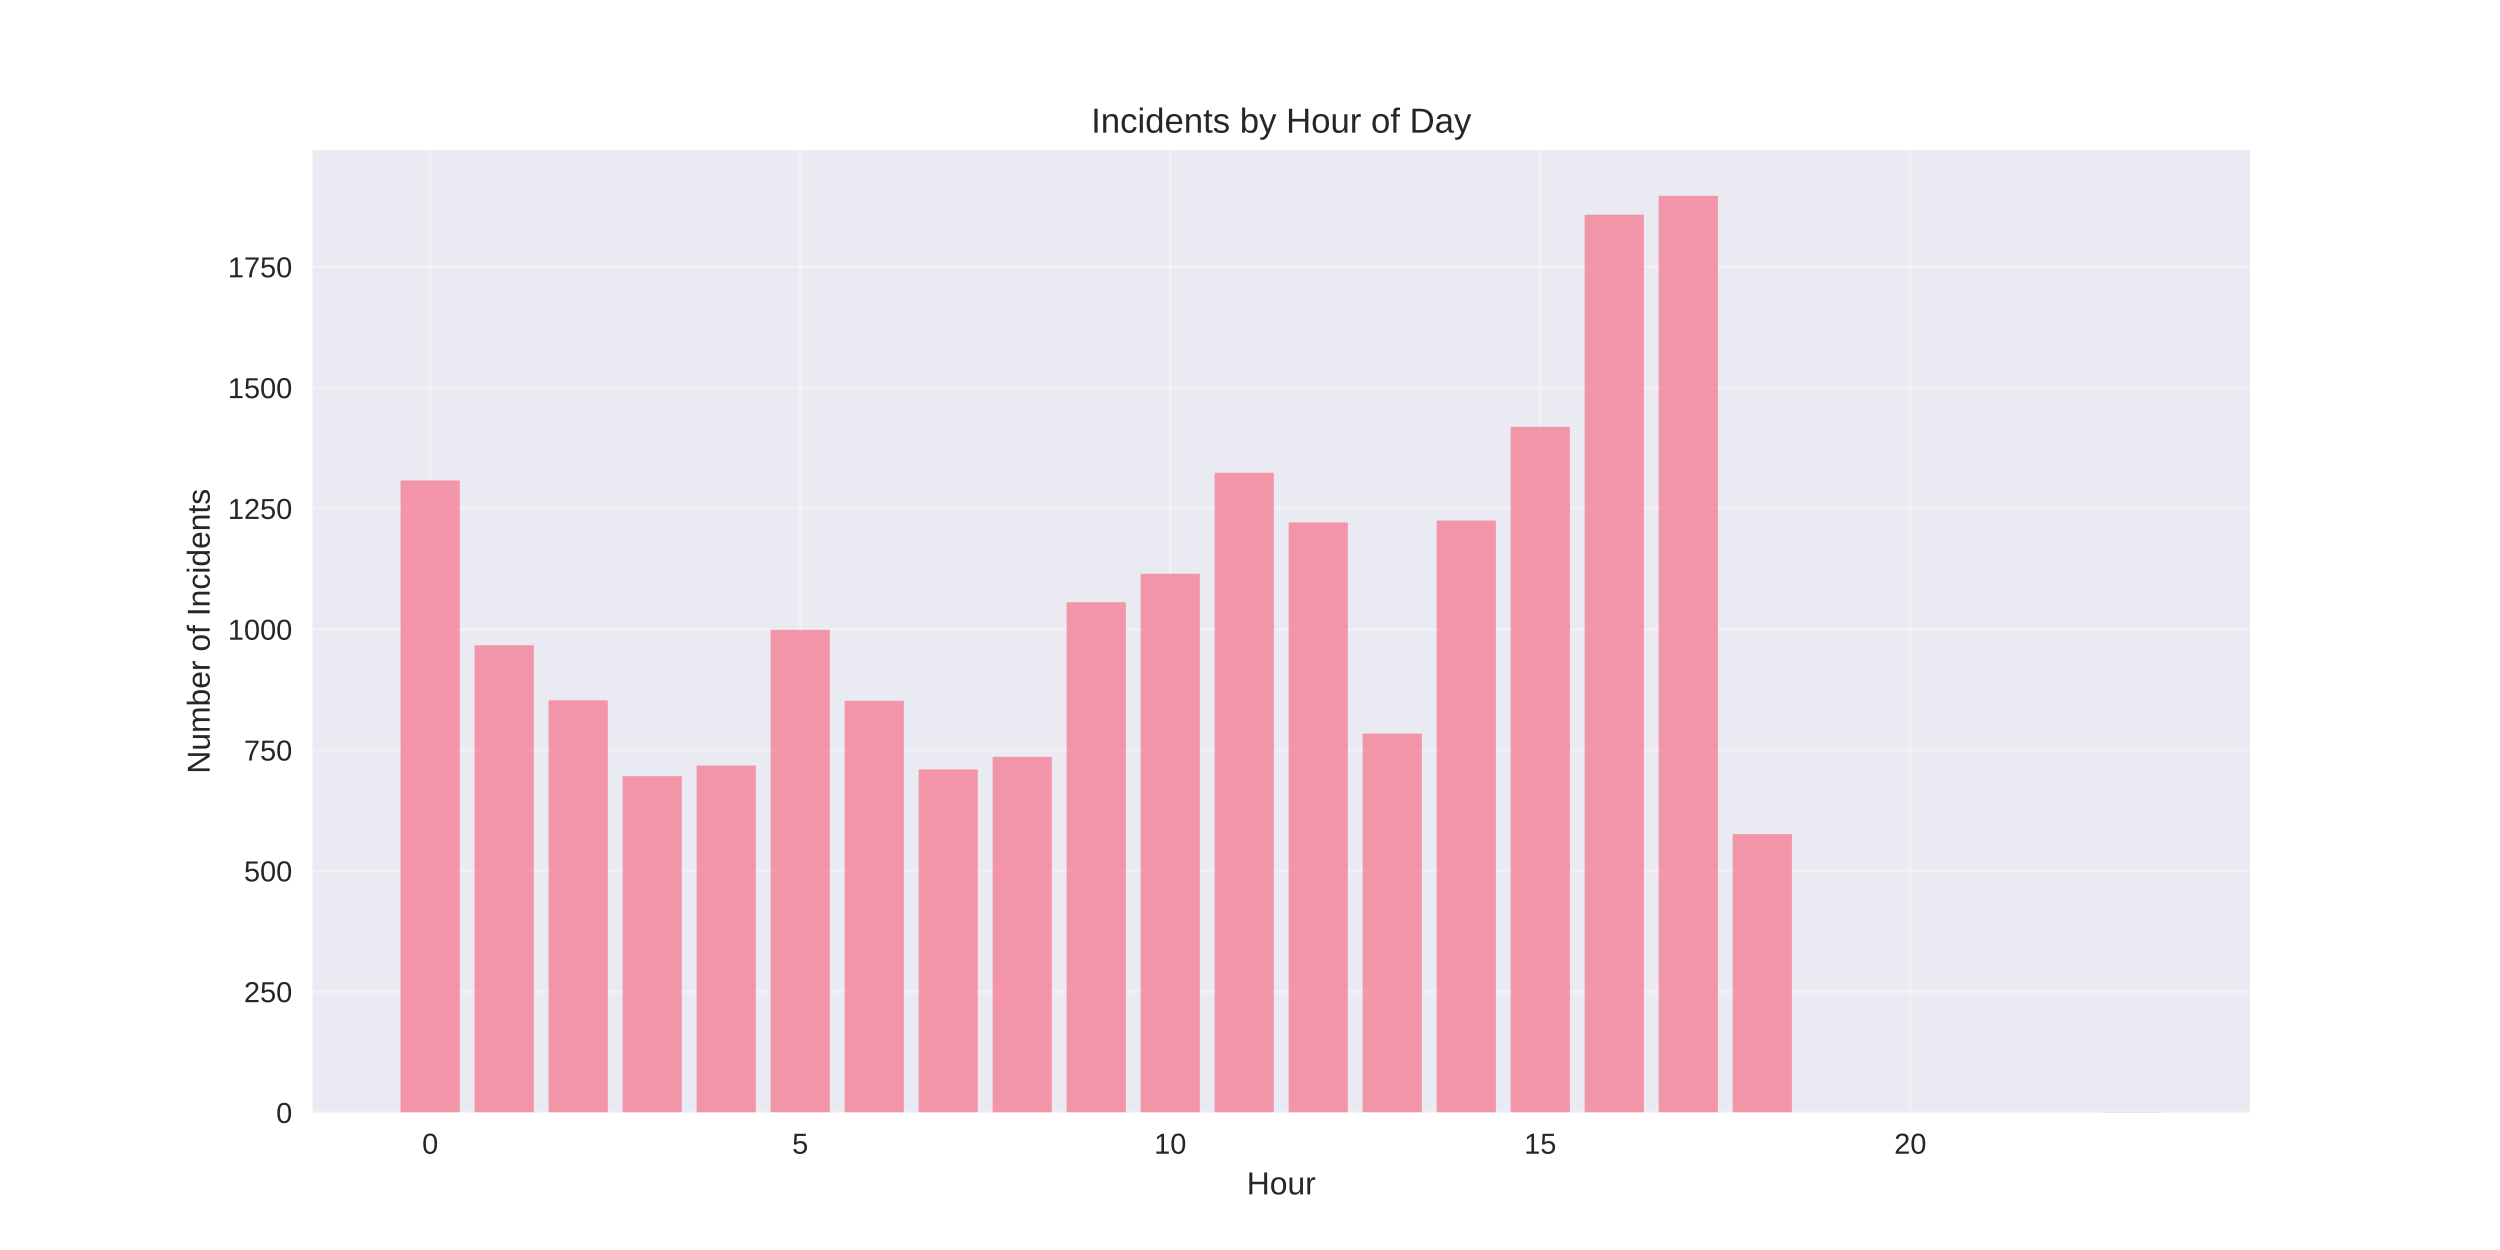
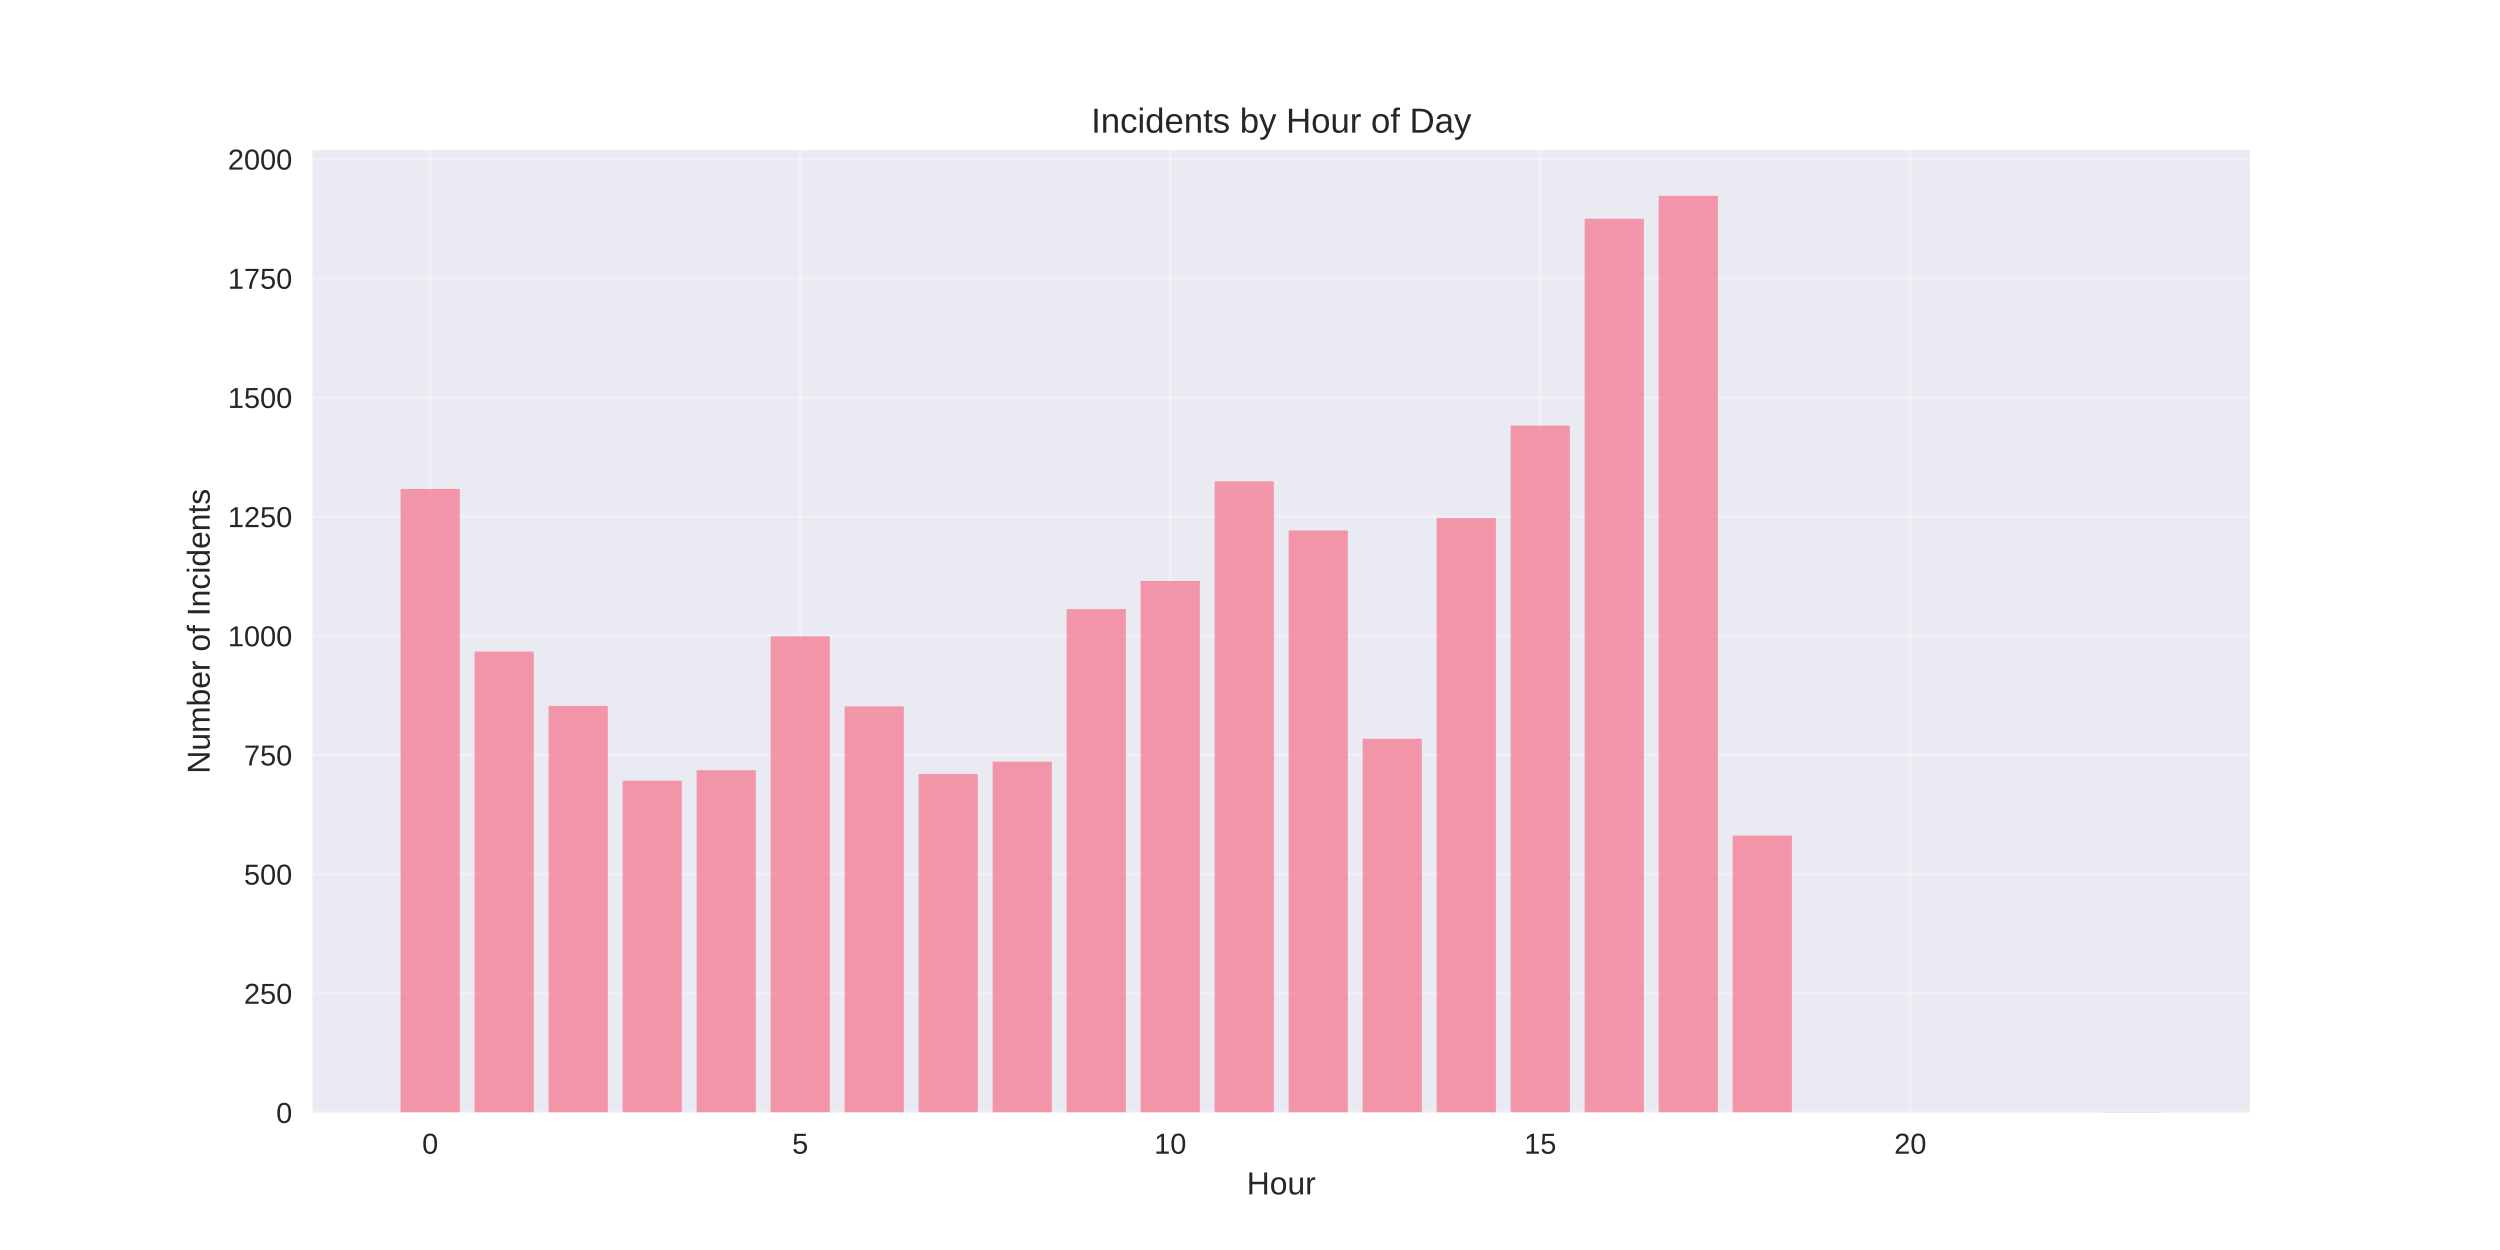
<svg xmlns="http://www.w3.org/2000/svg" width="864pt" height="432pt" viewBox="0 0 864 432" version="1.1">
  <defs>
    <style type="text/css">*{stroke-linejoin: round; stroke-linecap: butt}</style>
  </defs>
  <g id="figure_1">
    <g id="patch_1">
      <path d="M 0 432  L 864 432  L 864 0  L 0 0  z " style="fill: #ffffff" />
    </g>
    <g id="axes_1">
      <g id="patch_2">
        <path d="M 108 384.48  L 777.6 384.48  L 777.6 51.84  L 108 51.84  z " style="fill: #eaeaf2" />
      </g>
      <g id="matplotlib.axis_1">
        <g id="xtick_1">
          <g id="line2d_1">
-             <path d="M 148.667 384.48  L 148.667 51.84  " clip-path="url(#p32641091e3)" style="fill: none; stroke: #ffffff; stroke-opacity: 0.3; stroke-linecap: round" />
+             <path d="M 148.667 384.48  L 148.667 51.84  " clip-path="url(#p27addcde05)" style="fill: none; stroke: #ffffff; stroke-opacity: 0.3; stroke-linecap: round" />
          </g>
          <g id="line2d_2" />
          <g id="text_1">
            <text style="fill: #262626; font: 10px 'Arial', 'Liberation Sans', 'DejaVu Sans', 'Bitstream Vera Sans', sans-serif; text-anchor: middle" x="148.667" y="398.727" transform="rotate(-0 148.6671 398.7269)">0</text>
          </g>
        </g>
        <g id="xtick_2">
          <g id="line2d_3">
-             <path d="M 276.551 384.48  L 276.551 51.84  " clip-path="url(#p32641091e3)" style="fill: none; stroke: #ffffff; stroke-opacity: 0.3; stroke-linecap: round" />
+             <path d="M 276.551 384.48  L 276.551 51.84  " clip-path="url(#p27addcde05)" style="fill: none; stroke: #ffffff; stroke-opacity: 0.3; stroke-linecap: round" />
          </g>
          <g id="line2d_4" />
          <g id="text_2">
            <text style="fill: #262626; font: 10px 'Arial', 'Liberation Sans', 'DejaVu Sans', 'Bitstream Vera Sans', sans-serif; text-anchor: middle" x="276.551" y="398.727" transform="rotate(-0 276.551 398.7269)">5</text>
          </g>
        </g>
        <g id="xtick_3">
          <g id="line2d_5">
-             <path d="M 404.435 384.48  L 404.435 51.84  " clip-path="url(#p32641091e3)" style="fill: none; stroke: #ffffff; stroke-opacity: 0.3; stroke-linecap: round" />
+             <path d="M 404.435 384.48  L 404.435 51.84  " clip-path="url(#p27addcde05)" style="fill: none; stroke: #ffffff; stroke-opacity: 0.3; stroke-linecap: round" />
          </g>
          <g id="line2d_6" />
          <g id="text_3">
            <text style="fill: #262626; font: 10px 'Arial', 'Liberation Sans', 'DejaVu Sans', 'Bitstream Vera Sans', sans-serif; text-anchor: middle" x="404.435" y="398.727" transform="rotate(-0 404.4348 398.7269)">10</text>
          </g>
        </g>
        <g id="xtick_4">
          <g id="line2d_7">
-             <path d="M 532.319 384.48  L 532.319 51.84  " clip-path="url(#p32641091e3)" style="fill: none; stroke: #ffffff; stroke-opacity: 0.3; stroke-linecap: round" />
+             <path d="M 532.319 384.48  L 532.319 51.84  " clip-path="url(#p27addcde05)" style="fill: none; stroke: #ffffff; stroke-opacity: 0.3; stroke-linecap: round" />
          </g>
          <g id="line2d_8" />
          <g id="text_4">
            <text style="fill: #262626; font: 10px 'Arial', 'Liberation Sans', 'DejaVu Sans', 'Bitstream Vera Sans', sans-serif; text-anchor: middle" x="532.319" y="398.727" transform="rotate(-0 532.3187 398.7269)">15</text>
          </g>
        </g>
        <g id="xtick_5">
          <g id="line2d_9">
-             <path d="M 660.203 384.48  L 660.203 51.84  " clip-path="url(#p32641091e3)" style="fill: none; stroke: #ffffff; stroke-opacity: 0.3; stroke-linecap: round" />
+             <path d="M 660.203 384.48  L 660.203 51.84  " clip-path="url(#p27addcde05)" style="fill: none; stroke: #ffffff; stroke-opacity: 0.3; stroke-linecap: round" />
          </g>
          <g id="line2d_10" />
          <g id="text_5">
            <text style="fill: #262626; font: 10px 'Arial', 'Liberation Sans', 'DejaVu Sans', 'Bitstream Vera Sans', sans-serif; text-anchor: middle" x="660.203" y="398.727" transform="rotate(-0 660.2026 398.7269)">20</text>
          </g>
        </g>
        <g id="text_6">
          <text style="fill: #262626; font: 11px 'Arial', 'Liberation Sans', 'DejaVu Sans', 'Bitstream Vera Sans', sans-serif; text-anchor: middle" x="442.8" y="412.773" transform="rotate(-0 442.8 412.7734)">Hour</text>
        </g>
      </g>
      <g id="matplotlib.axis_2">
        <g id="ytick_1">
          <g id="line2d_11">
-             <path d="M 108 384.48  L 777.6 384.48  " clip-path="url(#p32641091e3)" style="fill: none; stroke: #ffffff; stroke-opacity: 0.3; stroke-linecap: round" />
+             <path d="M 108 384.48  L 777.6 384.48  " clip-path="url(#p27addcde05)" style="fill: none; stroke: #ffffff; stroke-opacity: 0.3; stroke-linecap: round" />
          </g>
          <g id="line2d_12" />
          <g id="text_7">
            <text style="fill: #262626; font: 10px 'Arial', 'Liberation Sans', 'DejaVu Sans', 'Bitstream Vera Sans', sans-serif; text-anchor: end" x="101" y="388.103" transform="rotate(-0 101 388.1034)">0</text>
          </g>
        </g>
        <g id="ytick_2">
          <g id="line2d_13">
-             <path d="M 108 342.73  L 777.6 342.73  " clip-path="url(#p32641091e3)" style="fill: none; stroke: #ffffff; stroke-opacity: 0.3; stroke-linecap: round" />
+             <path d="M 108 343.294  L 777.6 343.294  " clip-path="url(#p27addcde05)" style="fill: none; stroke: #ffffff; stroke-opacity: 0.3; stroke-linecap: round" />
          </g>
          <g id="line2d_14" />
          <g id="text_8">
-             <text style="fill: #262626; font: 10px 'Arial', 'Liberation Sans', 'DejaVu Sans', 'Bitstream Vera Sans', sans-serif; text-anchor: end" x="101" y="346.353" transform="rotate(-0 101 346.3533)">250</text>
+             <text style="fill: #262626; font: 10px 'Arial', 'Liberation Sans', 'DejaVu Sans', 'Bitstream Vera Sans', sans-serif; text-anchor: end" x="101" y="346.918" transform="rotate(-0 101 346.9178)">250</text>
          </g>
        </g>
        <g id="ytick_3">
          <g id="line2d_15">
-             <path d="M 108 300.98  L 777.6 300.98  " clip-path="url(#p32641091e3)" style="fill: none; stroke: #ffffff; stroke-opacity: 0.3; stroke-linecap: round" />
+             <path d="M 108 302.109  L 777.6 302.109  " clip-path="url(#p27addcde05)" style="fill: none; stroke: #ffffff; stroke-opacity: 0.3; stroke-linecap: round" />
          </g>
          <g id="line2d_16" />
          <g id="text_9">
-             <text style="fill: #262626; font: 10px 'Arial', 'Liberation Sans', 'DejaVu Sans', 'Bitstream Vera Sans', sans-serif; text-anchor: end" x="101" y="304.603" transform="rotate(-0 101 304.6032)">500</text>
+             <text style="fill: #262626; font: 10px 'Arial', 'Liberation Sans', 'DejaVu Sans', 'Bitstream Vera Sans', sans-serif; text-anchor: end" x="101" y="305.732" transform="rotate(-0 101 305.7321)">500</text>
          </g>
        </g>
        <g id="ytick_4">
          <g id="line2d_17">
-             <path d="M 108 259.23  L 777.6 259.23  " clip-path="url(#p32641091e3)" style="fill: none; stroke: #ffffff; stroke-opacity: 0.3; stroke-linecap: round" />
+             <path d="M 108 260.923  L 777.6 260.923  " clip-path="url(#p27addcde05)" style="fill: none; stroke: #ffffff; stroke-opacity: 0.3; stroke-linecap: round" />
          </g>
          <g id="line2d_18" />
          <g id="text_10">
-             <text style="fill: #262626; font: 10px 'Arial', 'Liberation Sans', 'DejaVu Sans', 'Bitstream Vera Sans', sans-serif; text-anchor: end" x="101" y="262.853" transform="rotate(-0 101 262.853)">750</text>
+             <text style="fill: #262626; font: 10px 'Arial', 'Liberation Sans', 'DejaVu Sans', 'Bitstream Vera Sans', sans-serif; text-anchor: end" x="101" y="264.546" transform="rotate(-0 101 264.5465)">750</text>
          </g>
        </g>
        <g id="ytick_5">
          <g id="line2d_19">
-             <path d="M 108 217.479  L 777.6 217.479  " clip-path="url(#p32641091e3)" style="fill: none; stroke: #ffffff; stroke-opacity: 0.3; stroke-linecap: round" />
+             <path d="M 108 219.737  L 777.6 219.737  " clip-path="url(#p27addcde05)" style="fill: none; stroke: #ffffff; stroke-opacity: 0.3; stroke-linecap: round" />
          </g>
          <g id="line2d_20" />
          <g id="text_11">
-             <text style="fill: #262626; font: 10px 'Arial', 'Liberation Sans', 'DejaVu Sans', 'Bitstream Vera Sans', sans-serif; text-anchor: end" x="101" y="221.103" transform="rotate(-0 101 221.1029)">1000</text>
+             <text style="fill: #262626; font: 10px 'Arial', 'Liberation Sans', 'DejaVu Sans', 'Bitstream Vera Sans', sans-serif; text-anchor: end" x="101" y="223.361" transform="rotate(-0 101 223.3608)">1000</text>
          </g>
        </g>
        <g id="ytick_6">
          <g id="line2d_21">
-             <path d="M 108 175.729  L 777.6 175.729  " clip-path="url(#p32641091e3)" style="fill: none; stroke: #ffffff; stroke-opacity: 0.3; stroke-linecap: round" />
+             <path d="M 108 178.552  L 777.6 178.552  " clip-path="url(#p27addcde05)" style="fill: none; stroke: #ffffff; stroke-opacity: 0.3; stroke-linecap: round" />
          </g>
          <g id="line2d_22" />
          <g id="text_12">
-             <text style="fill: #262626; font: 10px 'Arial', 'Liberation Sans', 'DejaVu Sans', 'Bitstream Vera Sans', sans-serif; text-anchor: end" x="101" y="179.353" transform="rotate(-0 101 179.3528)">1250</text>
+             <text style="fill: #262626; font: 10px 'Arial', 'Liberation Sans', 'DejaVu Sans', 'Bitstream Vera Sans', sans-serif; text-anchor: end" x="101" y="182.175" transform="rotate(-0 101 182.1752)">1250</text>
          </g>
        </g>
        <g id="ytick_7">
          <g id="line2d_23">
-             <path d="M 108 133.979  L 777.6 133.979  " clip-path="url(#p32641091e3)" style="fill: none; stroke: #ffffff; stroke-opacity: 0.3; stroke-linecap: round" />
+             <path d="M 108 137.366  L 777.6 137.366  " clip-path="url(#p27addcde05)" style="fill: none; stroke: #ffffff; stroke-opacity: 0.3; stroke-linecap: round" />
          </g>
          <g id="line2d_24" />
          <g id="text_13">
-             <text style="fill: #262626; font: 10px 'Arial', 'Liberation Sans', 'DejaVu Sans', 'Bitstream Vera Sans', sans-serif; text-anchor: end" x="101" y="137.603" transform="rotate(-0 101 137.6026)">1500</text>
+             <text style="fill: #262626; font: 10px 'Arial', 'Liberation Sans', 'DejaVu Sans', 'Bitstream Vera Sans', sans-serif; text-anchor: end" x="101" y="140.99" transform="rotate(-0 101 140.9896)">1500</text>
          </g>
        </g>
        <g id="ytick_8">
          <g id="line2d_25">
-             <path d="M 108 92.229  L 777.6 92.229  " clip-path="url(#p32641091e3)" style="fill: none; stroke: #ffffff; stroke-opacity: 0.3; stroke-linecap: round" />
+             <path d="M 108 96.18  L 777.6 96.18  " clip-path="url(#p27addcde05)" style="fill: none; stroke: #ffffff; stroke-opacity: 0.3; stroke-linecap: round" />
          </g>
          <g id="line2d_26" />
          <g id="text_14">
-             <text style="fill: #262626; font: 10px 'Arial', 'Liberation Sans', 'DejaVu Sans', 'Bitstream Vera Sans', sans-serif; text-anchor: end" x="101" y="95.853" transform="rotate(-0 101 95.85251)">1750</text>
-           </g>
-         </g>
-         <g id="text_15">
+             <text style="fill: #262626; font: 10px 'Arial', 'Liberation Sans', 'DejaVu Sans', 'Bitstream Vera Sans', sans-serif; text-anchor: end" x="101" y="99.804" transform="rotate(-0 101 99.80391)">1750</text>
+           </g>
+         </g>
+         <g id="ytick_9">
+           <g id="line2d_27">
+             <path d="M 108 54.995  L 777.6 54.995  " clip-path="url(#p27addcde05)" style="fill: none; stroke: #ffffff; stroke-opacity: 0.3; stroke-linecap: round" />
+           </g>
+           <g id="line2d_28" />
+           <g id="text_15">
+             <text style="fill: #262626; font: 10px 'Arial', 'Liberation Sans', 'DejaVu Sans', 'Bitstream Vera Sans', sans-serif; text-anchor: end" x="101" y="58.618" transform="rotate(-0 101 58.61826)">2000</text>
+           </g>
+         </g>
+         <g id="text_16">
          <text style="fill: #262626; font: 11px 'Arial', 'Liberation Sans', 'DejaVu Sans', 'Bitstream Vera Sans', sans-serif; text-anchor: middle" x="72.474" y="218.16" transform="rotate(-90 72.47375 218.16)">Number of Incidents</text>
        </g>
      </g>
      <g id="patch_3">
-         <path d="M 138.436 384.48  L 158.898 384.48  L 158.898 166.043  L 138.436 166.043  z " clip-path="url(#p32641091e3)" style="fill: #f77189; opacity: 0.7" />
+         <path d="M 138.436 384.48  L 158.898 384.48  L 158.898 168.997  L 138.436 168.997  z " clip-path="url(#p27addcde05)" style="fill: #f77189; opacity: 0.7" />
      </g>
      <g id="patch_4">
-         <path d="M 164.013 384.48  L 184.475 384.48  L 184.475 222.99  L 164.013 222.99  z " clip-path="url(#p32641091e3)" style="fill: #f77189; opacity: 0.7" />
+         <path d="M 164.013 384.48  L 184.475 384.48  L 184.475 225.174  L 164.013 225.174  z " clip-path="url(#p27addcde05)" style="fill: #f77189; opacity: 0.7" />
      </g>
      <g id="patch_5">
-         <path d="M 189.59 384.48  L 210.051 384.48  L 210.051 242.029  L 189.59 242.029  z " clip-path="url(#p32641091e3)" style="fill: #f77189; opacity: 0.7" />
+         <path d="M 189.59 384.48  L 210.051 384.48  L 210.051 243.955  L 189.59 243.955  z " clip-path="url(#p27addcde05)" style="fill: #f77189; opacity: 0.7" />
      </g>
      <g id="patch_6">
-         <path d="M 215.167 384.48  L 235.628 384.48  L 235.628 268.248  L 215.167 268.248  z " clip-path="url(#p32641091e3)" style="fill: #f77189; opacity: 0.7" />
+         <path d="M 215.167 384.48  L 235.628 384.48  L 235.628 269.819  L 215.167 269.819  z " clip-path="url(#p27addcde05)" style="fill: #f77189; opacity: 0.7" />
      </g>
      <g id="patch_7">
-         <path d="M 240.743 384.48  L 261.205 384.48  L 261.205 264.574  L 240.743 264.574  z " clip-path="url(#p32641091e3)" style="fill: #f77189; opacity: 0.7" />
+         <path d="M 240.743 384.48  L 261.205 384.48  L 261.205 266.195  L 240.743 266.195  z " clip-path="url(#p27addcde05)" style="fill: #f77189; opacity: 0.7" />
      </g>
      <g id="patch_8">
-         <path d="M 266.32 384.48  L 286.782 384.48  L 286.782 217.646  L 266.32 217.646  z " clip-path="url(#p32641091e3)" style="fill: #f77189; opacity: 0.7" />
+         <path d="M 266.32 384.48  L 286.782 384.48  L 286.782 219.902  L 266.32 219.902  z " clip-path="url(#p27addcde05)" style="fill: #f77189; opacity: 0.7" />
      </g>
      <g id="patch_9">
-         <path d="M 291.897 384.48  L 312.358 384.48  L 312.358 242.196  L 291.897 242.196  z " clip-path="url(#p32641091e3)" style="fill: #f77189; opacity: 0.7" />
+         <path d="M 291.897 384.48  L 312.358 384.48  L 312.358 244.119  L 291.897 244.119  z " clip-path="url(#p27addcde05)" style="fill: #f77189; opacity: 0.7" />
      </g>
      <g id="patch_10">
-         <path d="M 317.474 384.48  L 337.935 384.48  L 337.935 265.91  L 317.474 265.91  z " clip-path="url(#p32641091e3)" style="fill: #f77189; opacity: 0.7" />
+         <path d="M 317.474 384.48  L 337.935 384.48  L 337.935 267.513  L 317.474 267.513  z " clip-path="url(#p27addcde05)" style="fill: #f77189; opacity: 0.7" />
      </g>
      <g id="patch_11">
-         <path d="M 343.051 384.48  L 363.512 384.48  L 363.512 261.568  L 343.051 261.568  z " clip-path="url(#p32641091e3)" style="fill: #f77189; opacity: 0.7" />
+         <path d="M 343.051 384.48  L 363.512 384.48  L 363.512 263.229  L 343.051 263.229  z " clip-path="url(#p27addcde05)" style="fill: #f77189; opacity: 0.7" />
      </g>
      <g id="patch_12">
-         <path d="M 368.627 384.48  L 389.089 384.48  L 389.089 208.127  L 368.627 208.127  z " clip-path="url(#p32641091e3)" style="fill: #f77189; opacity: 0.7" />
+         <path d="M 368.627 384.48  L 389.089 384.48  L 389.089 210.512  L 368.627 210.512  z " clip-path="url(#p27addcde05)" style="fill: #f77189; opacity: 0.7" />
      </g>
      <g id="patch_13">
-         <path d="M 394.204 384.48  L 414.666 384.48  L 414.666 198.274  L 394.204 198.274  z " clip-path="url(#p32641091e3)" style="fill: #f77189; opacity: 0.7" />
+         <path d="M 394.204 384.48  L 414.666 384.48  L 414.666 200.792  L 394.204 200.792  z " clip-path="url(#p27addcde05)" style="fill: #f77189; opacity: 0.7" />
      </g>
      <g id="patch_14">
-         <path d="M 419.781 384.48  L 440.242 384.48  L 440.242 163.371  L 419.781 163.371  z " clip-path="url(#p32641091e3)" style="fill: #f77189; opacity: 0.7" />
+         <path d="M 419.781 384.48  L 440.242 384.48  L 440.242 166.361  L 419.781 166.361  z " clip-path="url(#p27addcde05)" style="fill: #f77189; opacity: 0.7" />
      </g>
      <g id="patch_15">
-         <path d="M 445.358 384.48  L 465.819 384.48  L 465.819 180.572  L 445.358 180.572  z " clip-path="url(#p32641091e3)" style="fill: #f77189; opacity: 0.7" />
+         <path d="M 445.358 384.48  L 465.819 384.48  L 465.819 183.329  L 445.358 183.329  z " clip-path="url(#p27addcde05)" style="fill: #f77189; opacity: 0.7" />
      </g>
      <g id="patch_16">
-         <path d="M 470.934 384.48  L 491.396 384.48  L 491.396 253.552  L 470.934 253.552  z " clip-path="url(#p32641091e3)" style="fill: #f77189; opacity: 0.7" />
+         <path d="M 470.934 384.48  L 491.396 384.48  L 491.396 255.322  L 470.934 255.322  z " clip-path="url(#p27addcde05)" style="fill: #f77189; opacity: 0.7" />
      </g>
      <g id="patch_17">
-         <path d="M 496.511 384.48  L 516.973 384.48  L 516.973 179.904  L 496.511 179.904  z " clip-path="url(#p32641091e3)" style="fill: #f77189; opacity: 0.7" />
+         <path d="M 496.511 384.48  L 516.973 384.48  L 516.973 179.046  L 496.511 179.046  z " clip-path="url(#p27addcde05)" style="fill: #f77189; opacity: 0.7" />
      </g>
      <g id="patch_18">
-         <path d="M 522.088 384.48  L 542.549 384.48  L 542.549 147.506  L 522.088 147.506  z " clip-path="url(#p32641091e3)" style="fill: #f77189; opacity: 0.7" />
+         <path d="M 522.088 384.48  L 542.549 384.48  L 542.549 147.086  L 522.088 147.086  z " clip-path="url(#p27addcde05)" style="fill: #f77189; opacity: 0.7" />
      </g>
      <g id="patch_19">
-         <path d="M 547.665 384.48  L 568.126 384.48  L 568.126 74.193  L 547.665 74.193  z " clip-path="url(#p32641091e3)" style="fill: #f77189; opacity: 0.7" />
+         <path d="M 547.665 384.48  L 568.126 384.48  L 568.126 75.588  L 547.665 75.588  z " clip-path="url(#p27addcde05)" style="fill: #f77189; opacity: 0.7" />
      </g>
      <g id="patch_20">
-         <path d="M 573.242 384.48  L 593.703 384.48  L 593.703 67.68  L 573.242 67.68  z " clip-path="url(#p32641091e3)" style="fill: #f77189; opacity: 0.7" />
+         <path d="M 573.242 384.48  L 593.703 384.48  L 593.703 67.68  L 573.242 67.68  z " clip-path="url(#p27addcde05)" style="fill: #f77189; opacity: 0.7" />
      </g>
      <g id="patch_21">
-         <path d="M 598.818 384.48  L 619.28 384.48  L 619.28 288.288  L 598.818 288.288  z " clip-path="url(#p32641091e3)" style="fill: #f77189; opacity: 0.7" />
+         <path d="M 598.818 384.48  L 619.28 384.48  L 619.28 288.765  L 598.818 288.765  z " clip-path="url(#p27addcde05)" style="fill: #f77189; opacity: 0.7" />
      </g>
      <g id="patch_22">
-         <path d="M 726.702 384.48  L 747.164 384.48  L 747.164 384.313  L 726.702 384.313  z " clip-path="url(#p32641091e3)" style="fill: #f77189; opacity: 0.7" />
+         <path d="M 726.702 384.48  L 747.164 384.48  L 747.164 384.315  L 726.702 384.315  z " clip-path="url(#p27addcde05)" style="fill: #f77189; opacity: 0.7" />
      </g>
      <g id="patch_23">
        <path d="M 108 384.48  L 108 51.84  " style="fill: none" />
      </g>
      <g id="patch_24">
        <path d="M 777.6 384.48  L 777.6 51.84  " style="fill: none" />
      </g>
      <g id="patch_25">
        <path d="M 108 384.48  L 777.6 384.48  " style="fill: none" />
      </g>
      <g id="patch_26">
        <path d="M 108 51.84  L 777.6 51.84  " style="fill: none" />
      </g>
-       <g id="text_16">
+       <g id="text_17">
        <text style="fill: #262626; font: 12px 'Arial', 'Liberation Sans', 'DejaVu Sans', 'Bitstream Vera Sans', sans-serif; text-anchor: middle" x="442.8" y="45.84" transform="rotate(-0 442.8 45.84)">Incidents by Hour of Day</text>
      </g>
    </g>
  </g>
  <defs>
-     <clipPath id="p32641091e3">
+     <clipPath id="p27addcde05">
      <rect x="108" y="51.84" width="669.6" height="332.64" />
    </clipPath>
  </defs>
</svg>
